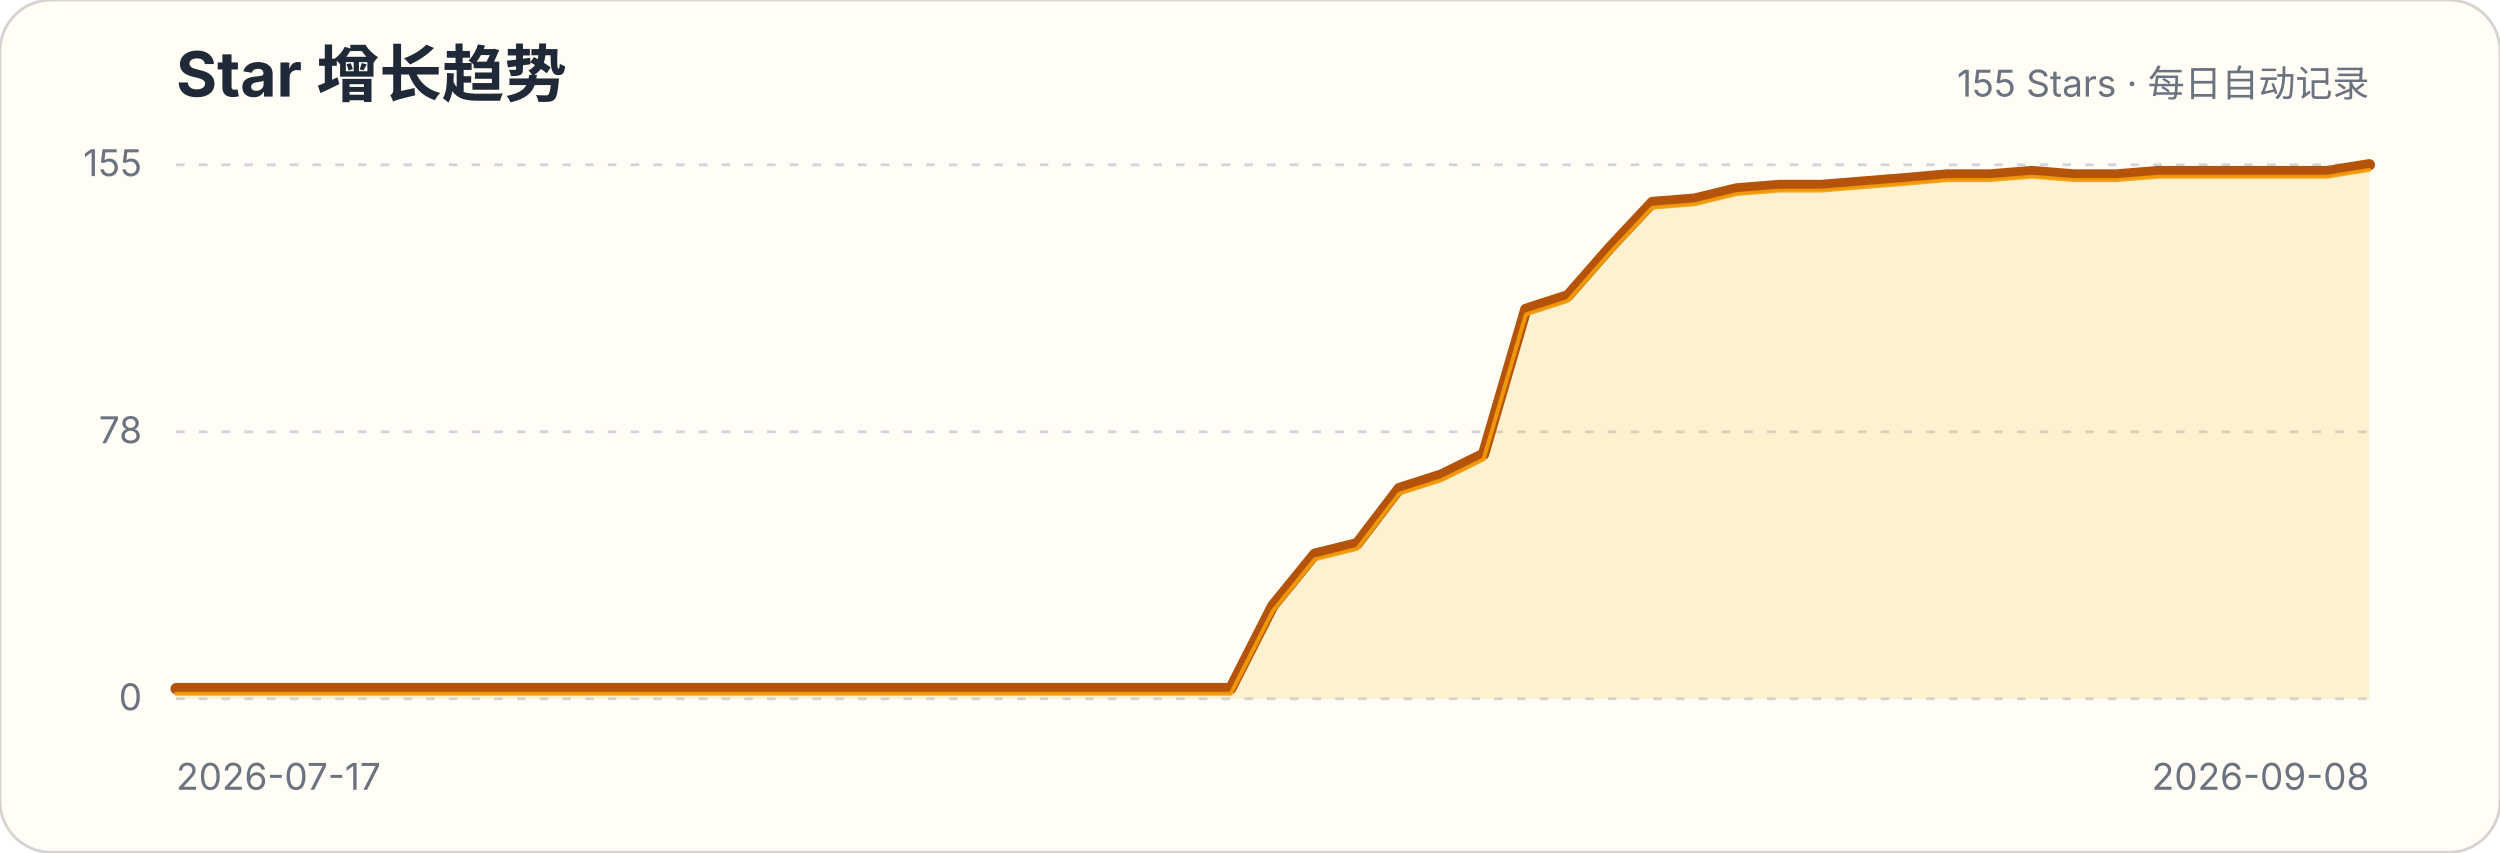
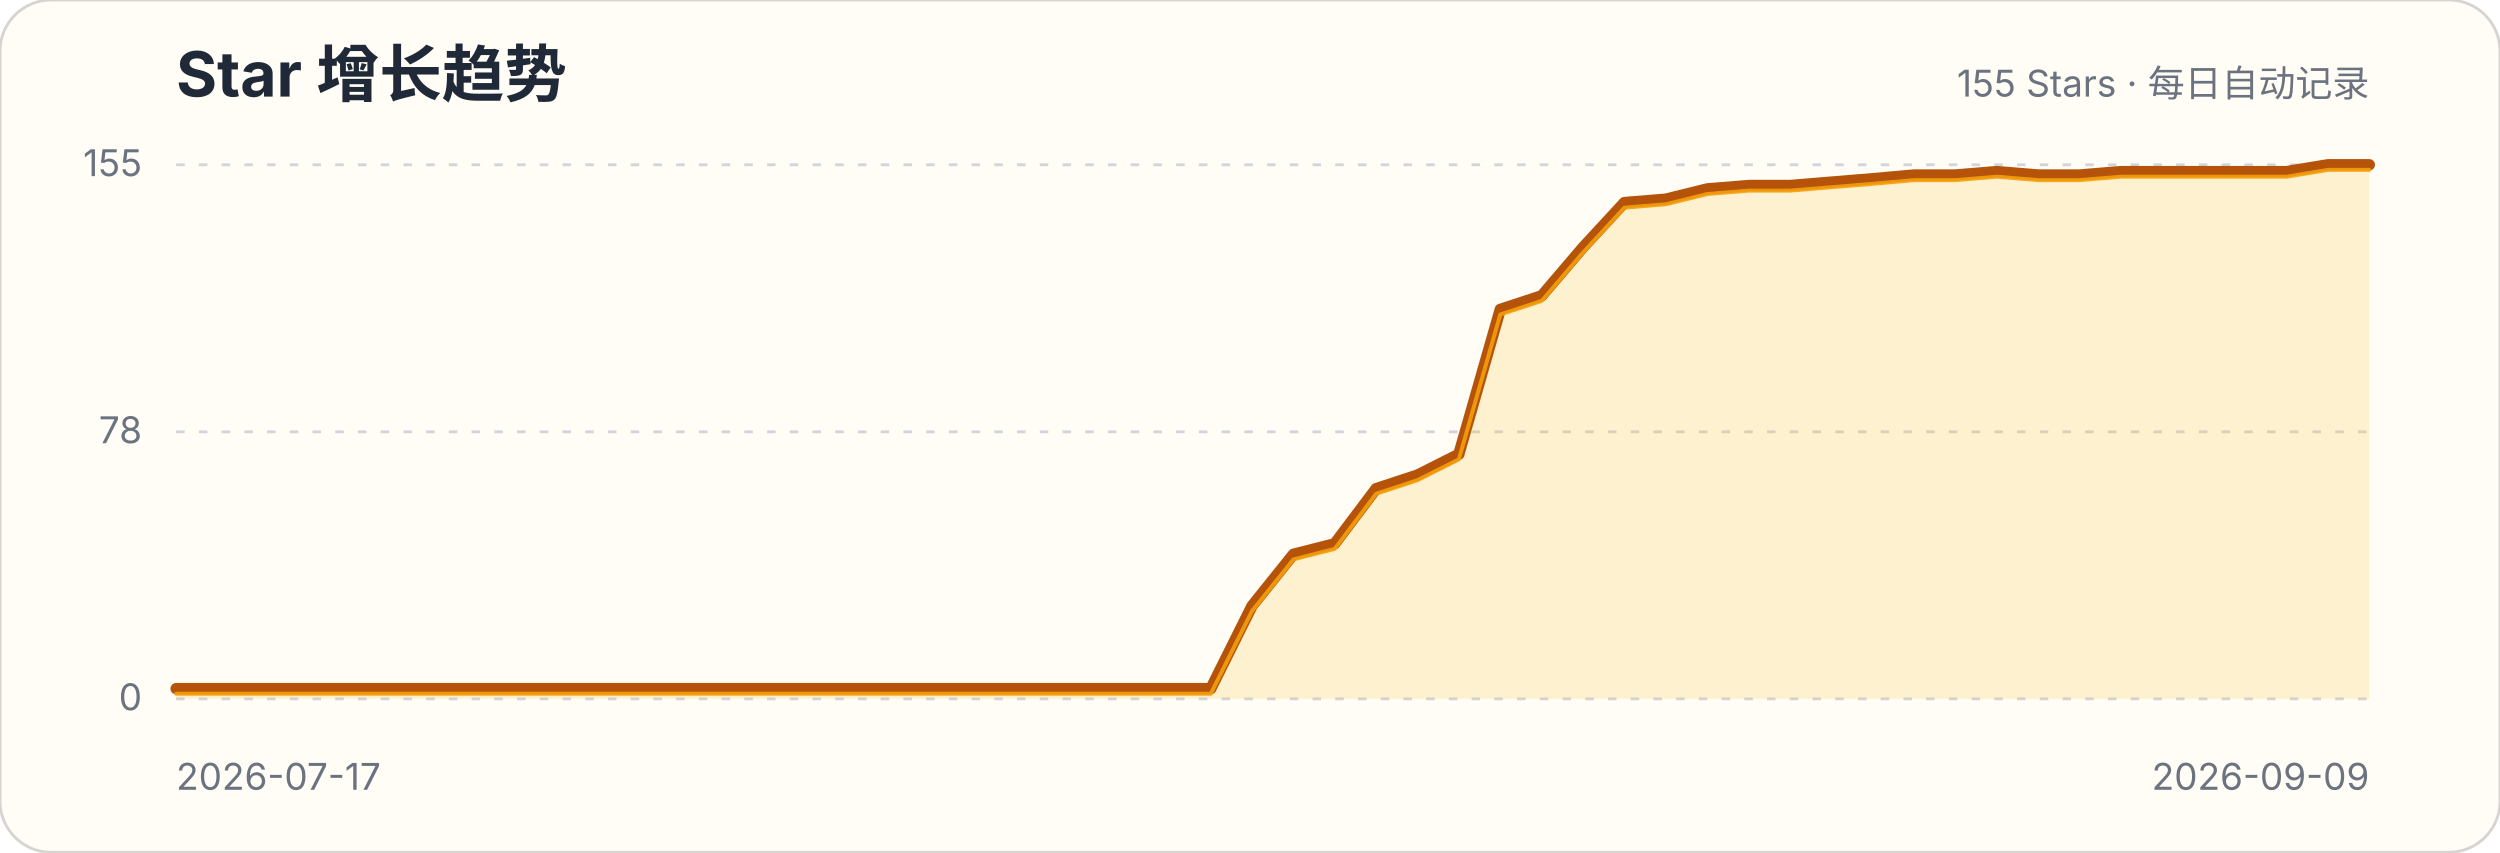
<svg xmlns="http://www.w3.org/2000/svg" width="880" height="300" viewBox="0 0 880 300" role="img" aria-labelledby="title description">
  <style>.title{font:700 22px -apple-system,BlinkMacSystemFont,"Segoe UI",sans-serif;fill:#1f2937}.subtitle,.axis{font:13px -apple-system,BlinkMacSystemFont,"Segoe UI",sans-serif;fill:#6b7280}.grid{stroke:#d1d5db;stroke-width:1;stroke-dasharray:3 5}</style>
  <rect width="880" height="300" rx="18" fill="#fffdf5" stroke="#d6d3d1" />
  <text x="62" y="34" class="title">Star 增长趋势</text>
  <text x="834" y="34" class="subtitle" text-anchor="end">155 Stars · 每日自动记录</text>
  <g>
    <line x1="62" x2="834" y1="246" y2="246" class="grid" />
    <text x="50" y="250" class="axis" text-anchor="end">0</text>
  </g>
  <g>
    <line x1="62" x2="834" y1="152" y2="152" class="grid" />
    <text x="50" y="156" class="axis" text-anchor="end">78</text>
  </g>
  <g>
    <line x1="62" x2="834" y1="58" y2="58" class="grid" />
    <text x="50" y="62" class="axis" text-anchor="end">155</text>
  </g>
-   <path d="M62.0,242.4 L76.8,242.4 L91.7,242.4 L106.5,242.4 L121.4,242.4 L136.2,242.4 L151.1,242.4 L165.9,242.4 L180.8,242.4 L195.6,242.4 L210.5,242.4 L225.3,242.4 L240.2,242.4 L255.0,242.4 L269.8,242.4 L284.7,242.4 L299.5,242.4 L314.4,242.4 L329.2,242.4 L344.1,242.4 L358.9,242.4 L373.8,242.4 L388.6,242.4 L403.5,242.4 L418.3,242.4 L433.2,242.4 L448.0,213.3 L462.8,195.1 L477.7,191.4 L492.5,172.0 L507.4,167.2 L522.2,159.9 L537.1,108.9 L551.9,104.1 L566.8,87.1 L581.6,71.3 L596.5,70.1 L611.3,66.5 L626.2,65.3 L641.0,65.3 L655.8,64.1 L670.7,62.9 L685.5,61.6 L700.4,61.6 L715.2,60.4 L730.1,61.6 L744.9,61.6 L759.8,60.4 L774.6,60.4 L789.5,60.4 L804.3,60.4 L819.2,60.4 L834.0,58.0 L834.0,246 L62,246 Z" fill="#fbbf24" fill-opacity=".18" />
-   <path d="M62.0,242.4 L76.8,242.4 L91.7,242.4 L106.5,242.4 L121.4,242.4 L136.2,242.4 L151.1,242.4 L165.9,242.4 L180.8,242.4 L195.6,242.4 L210.5,242.4 L225.3,242.4 L240.2,242.4 L255.0,242.4 L269.8,242.4 L284.7,242.4 L299.5,242.4 L314.4,242.4 L329.2,242.4 L344.1,242.4 L358.9,242.4 L373.8,242.4 L388.6,242.4 L403.5,242.4 L418.3,242.4 L433.2,242.4 L448.0,213.3 L462.8,195.1 L477.7,191.4 L492.5,172.0 L507.4,167.2 L522.2,159.9 L537.1,108.9 L551.9,104.1 L566.8,87.1 L581.6,71.3 L596.5,70.1 L611.3,66.5 L626.2,65.3 L641.0,65.3 L655.8,64.1 L670.7,62.9 L685.5,61.6 L700.4,61.6 L715.2,60.4 L730.1,61.6 L744.9,61.6 L759.8,60.4 L774.6,60.4 L789.5,60.4 L804.3,60.4 L819.2,60.4 L834.0,58.0" fill="none" stroke="#b45309" stroke-width="4" stroke-linecap="round" stroke-linejoin="round" />
-   <path d="M62.0,242.4 L76.8,242.4 L91.7,242.4 L106.5,242.4 L121.4,242.4 L136.2,242.4 L151.1,242.4 L165.9,242.4 L180.8,242.4 L195.6,242.4 L210.5,242.4 L225.3,242.4 L240.2,242.4 L255.0,242.4 L269.8,242.4 L284.7,242.4 L299.5,242.4 L314.4,242.4 L329.2,242.4 L344.1,242.4 L358.9,242.4 L373.8,242.4 L388.6,242.4 L403.5,242.4 L418.3,242.4 L433.2,242.4 L448.0,213.3 L462.8,195.1 L477.7,191.4 L492.5,172.0 L507.4,167.2 L522.2,159.9 L537.1,108.9 L551.9,104.1 L566.8,87.1 L581.6,71.3 L596.5,70.1 L611.3,66.5 L626.2,65.3 L641.0,65.3 L655.8,64.1 L670.7,62.9 L685.5,61.6 L700.4,61.6 L715.2,60.4 L730.1,61.6 L744.9,61.6 L759.8,60.4 L774.6,60.4 L789.5,60.4 L804.3,60.4 L819.2,60.4 L834.0,58.0" transform="translate(0,1.8)" fill="none" stroke="#f59e0b" stroke-width="1.4" stroke-linecap="round" stroke-linejoin="round" opacity=".9" />
+   <path d="M62.0,242.4 L76.6,242.4 L91.1,242.4 L105.7,242.4 L120.3,242.4 L134.8,242.4 L149.4,242.4 L164.0,242.4 L178.5,242.4 L193.1,242.4 L207.7,242.4 L222.2,242.4 L236.8,242.4 L251.4,242.4 L265.9,242.4 L280.5,242.4 L295.1,242.4 L309.6,242.4 L324.2,242.4 L338.8,242.4 L353.3,242.4 L367.9,242.4 L382.5,242.4 L397.0,242.4 L411.6,242.4 L426.2,242.4 L440.7,213.3 L455.3,195.1 L469.8,191.4 L484.4,172.0 L499.0,167.2 L513.5,159.9 L528.1,108.9 L542.7,104.1 L557.2,87.1 L571.8,71.3 L586.4,70.1 L600.9,66.5 L615.5,65.3 L630.1,65.3 L644.6,64.1 L659.2,62.9 L673.8,61.6 L688.3,61.6 L702.9,60.4 L717.5,61.6 L732.0,61.6 L746.6,60.4 L761.2,60.4 L775.7,60.4 L790.3,60.4 L804.9,60.4 L819.4,58.0 L834.0,58.0 L834.0,246 L62,246 Z" fill="#fbbf24" fill-opacity=".18" />
+   <path d="M62.0,242.4 L76.6,242.4 L91.1,242.4 L105.7,242.4 L120.3,242.4 L134.8,242.4 L149.4,242.4 L164.0,242.4 L178.5,242.4 L193.1,242.4 L207.7,242.4 L222.2,242.4 L236.8,242.4 L251.4,242.4 L265.9,242.4 L280.5,242.4 L295.1,242.4 L309.6,242.4 L324.2,242.4 L338.8,242.4 L353.3,242.4 L367.9,242.4 L382.5,242.4 L397.0,242.4 L411.6,242.4 L426.2,242.4 L440.7,213.3 L455.3,195.1 L469.8,191.4 L484.4,172.0 L499.0,167.2 L513.5,159.9 L528.1,108.9 L542.7,104.1 L557.2,87.1 L571.8,71.3 L586.4,70.1 L600.9,66.5 L615.5,65.3 L630.1,65.3 L644.6,64.1 L659.2,62.9 L673.8,61.6 L688.3,61.6 L702.9,60.4 L717.5,61.6 L732.0,61.6 L746.6,60.4 L761.2,60.4 L775.7,60.4 L790.3,60.4 L804.9,60.4 L819.4,58.0 L834.0,58.0" fill="none" stroke="#b45309" stroke-width="4" stroke-linecap="round" stroke-linejoin="round" />
+   <path d="M62.0,242.4 L76.6,242.4 L91.1,242.4 L105.7,242.4 L120.3,242.4 L134.8,242.4 L149.4,242.4 L164.0,242.4 L178.5,242.4 L193.1,242.4 L207.7,242.4 L222.2,242.4 L236.8,242.4 L251.4,242.4 L265.9,242.4 L280.5,242.4 L295.1,242.4 L309.6,242.4 L324.2,242.4 L338.8,242.4 L353.3,242.4 L367.9,242.4 L382.5,242.4 L397.0,242.4 L411.6,242.4 L426.2,242.4 L440.7,213.3 L455.3,195.1 L469.8,191.4 L484.4,172.0 L499.0,167.2 L513.5,159.9 L528.1,108.9 L542.7,104.1 L557.2,87.1 L571.8,71.3 L586.4,70.1 L600.9,66.5 L615.5,65.3 L630.1,65.3 L644.6,64.1 L659.2,62.9 L673.8,61.6 L688.3,61.6 L702.9,60.4 L717.5,61.6 L732.0,61.6 L746.6,60.4 L761.2,60.4 L775.7,60.4 L790.3,60.4 L804.9,60.4 L819.4,58.0 L834.0,58.0" transform="translate(0,1.8)" fill="none" stroke="#f59e0b" stroke-width="1.4" stroke-linecap="round" stroke-linejoin="round" opacity=".9" />
  <text x="62" y="278" class="axis">2026-07-17</text>
-   <text x="834" y="278" class="axis" text-anchor="end">2026-09-08</text>
+   <text x="834" y="278" class="axis" text-anchor="end">2026-09-09</text>
</svg>
